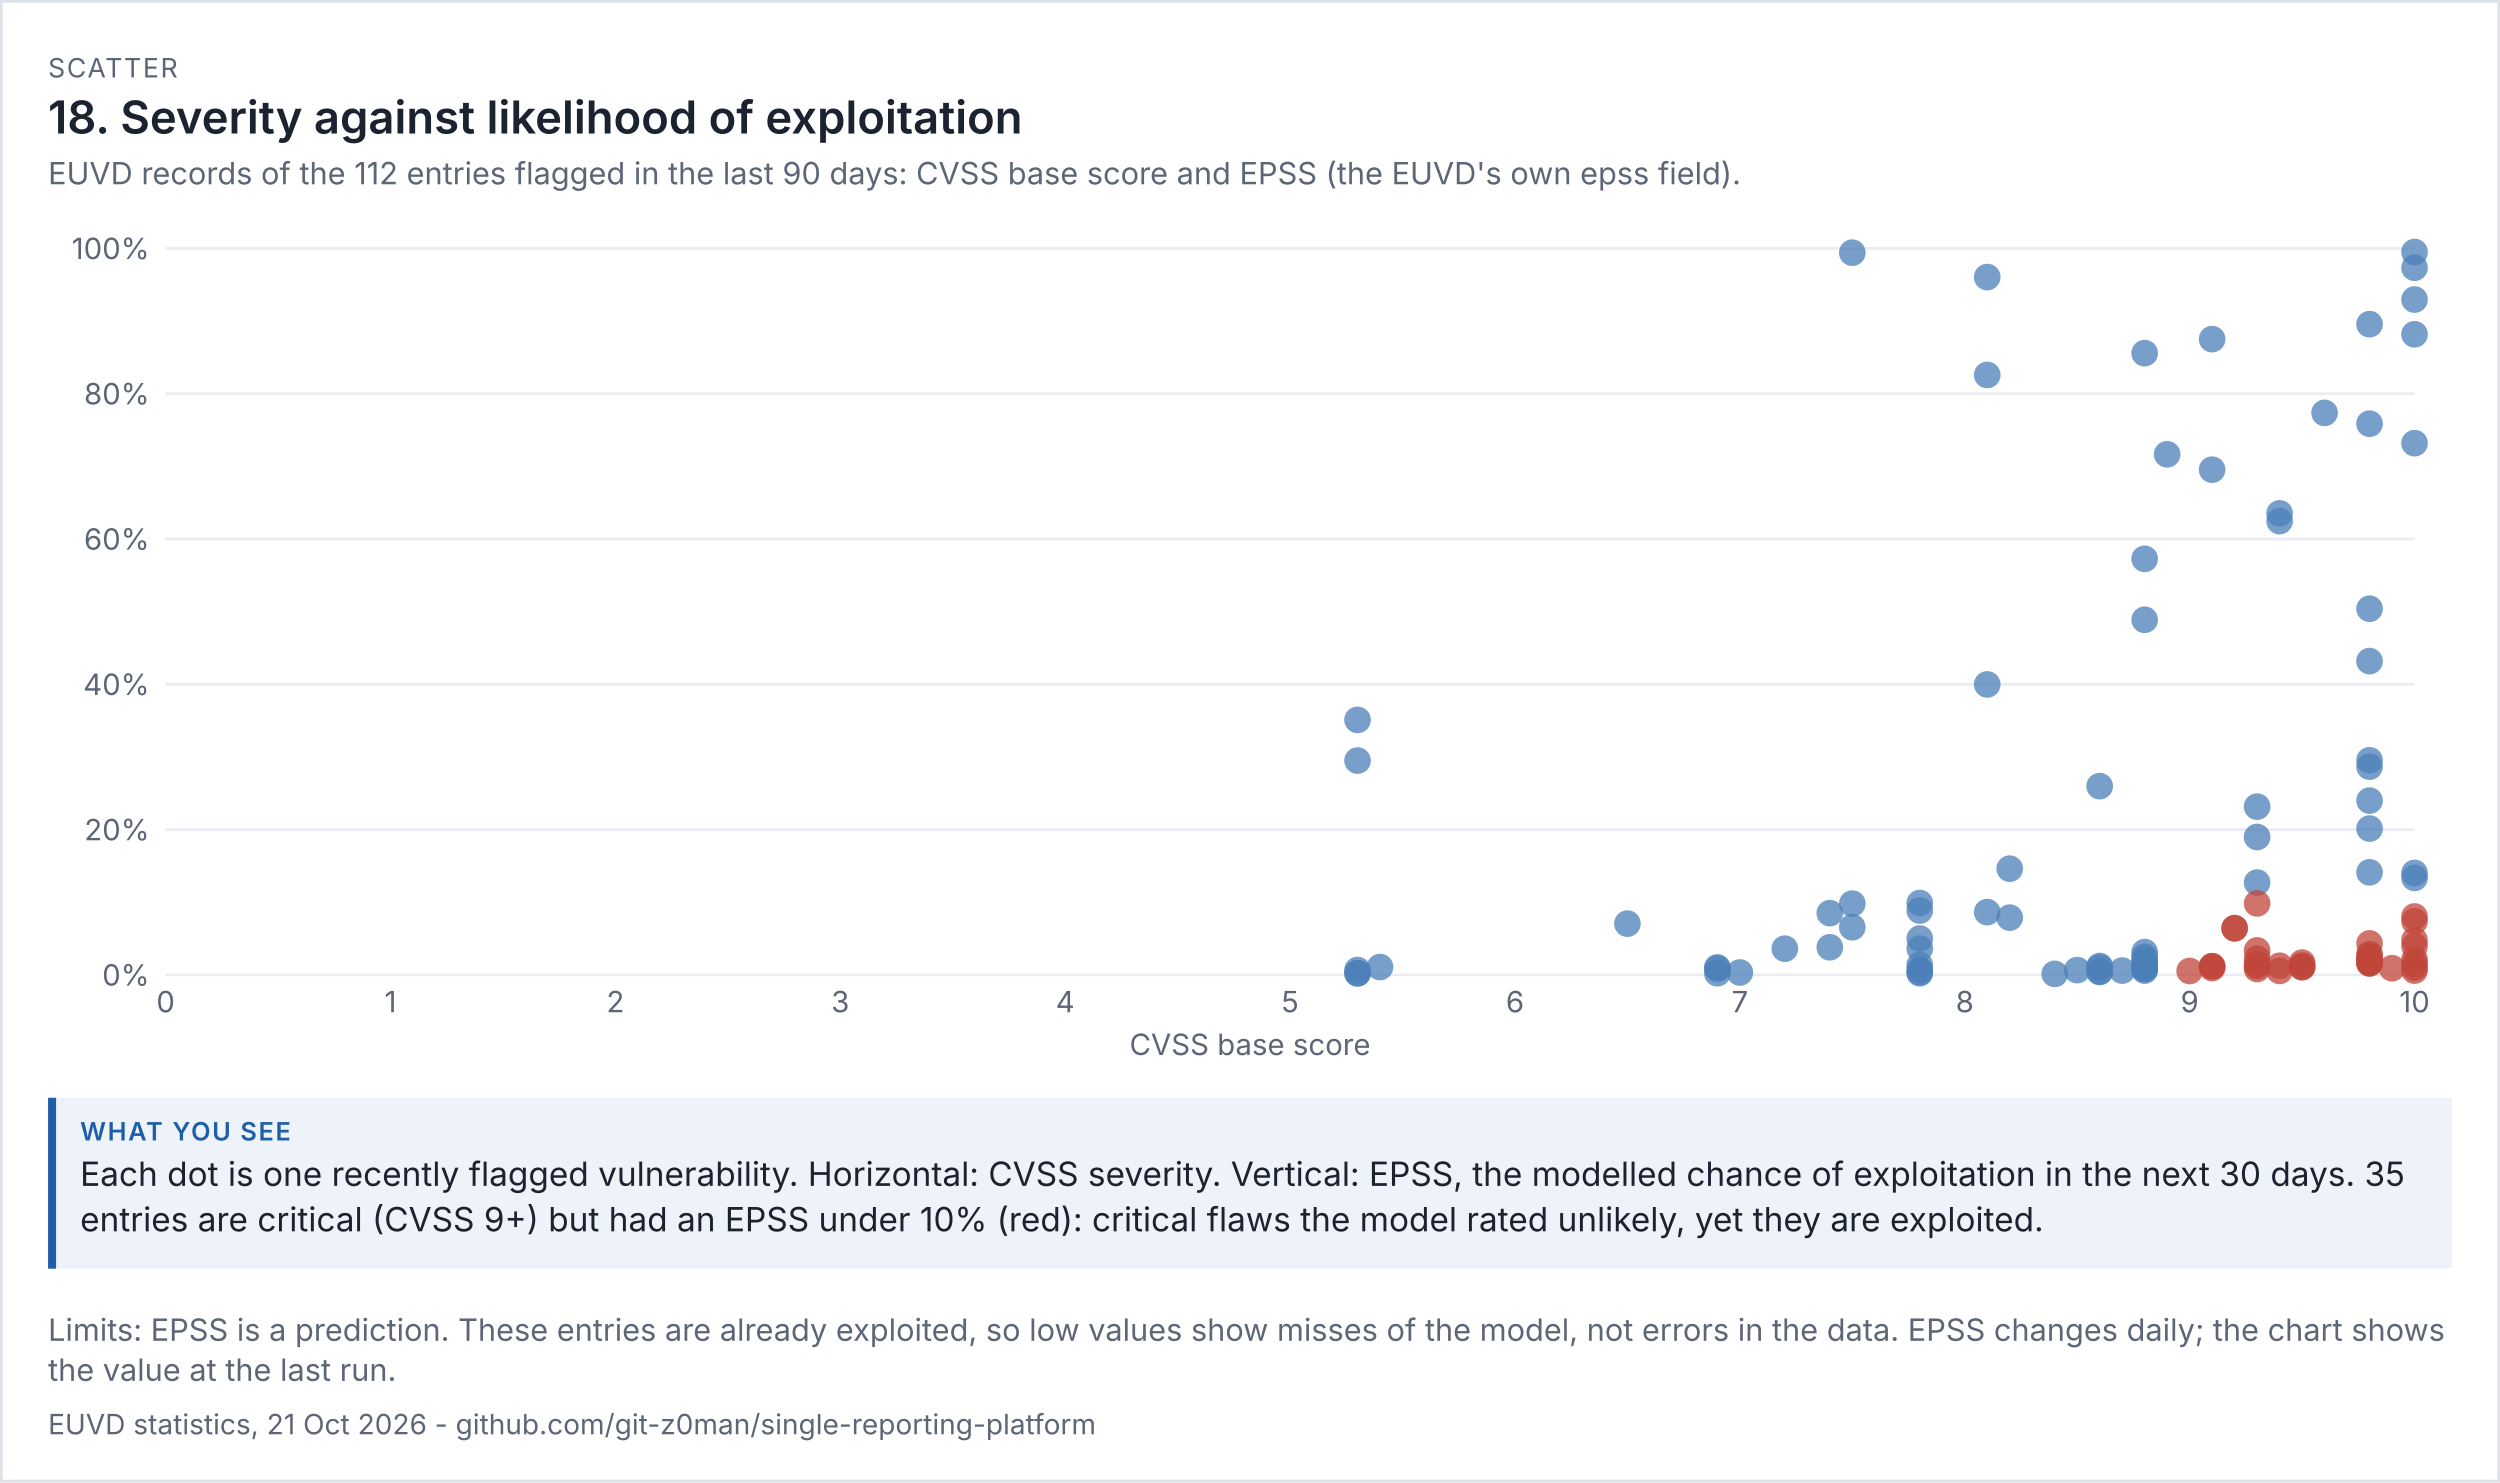
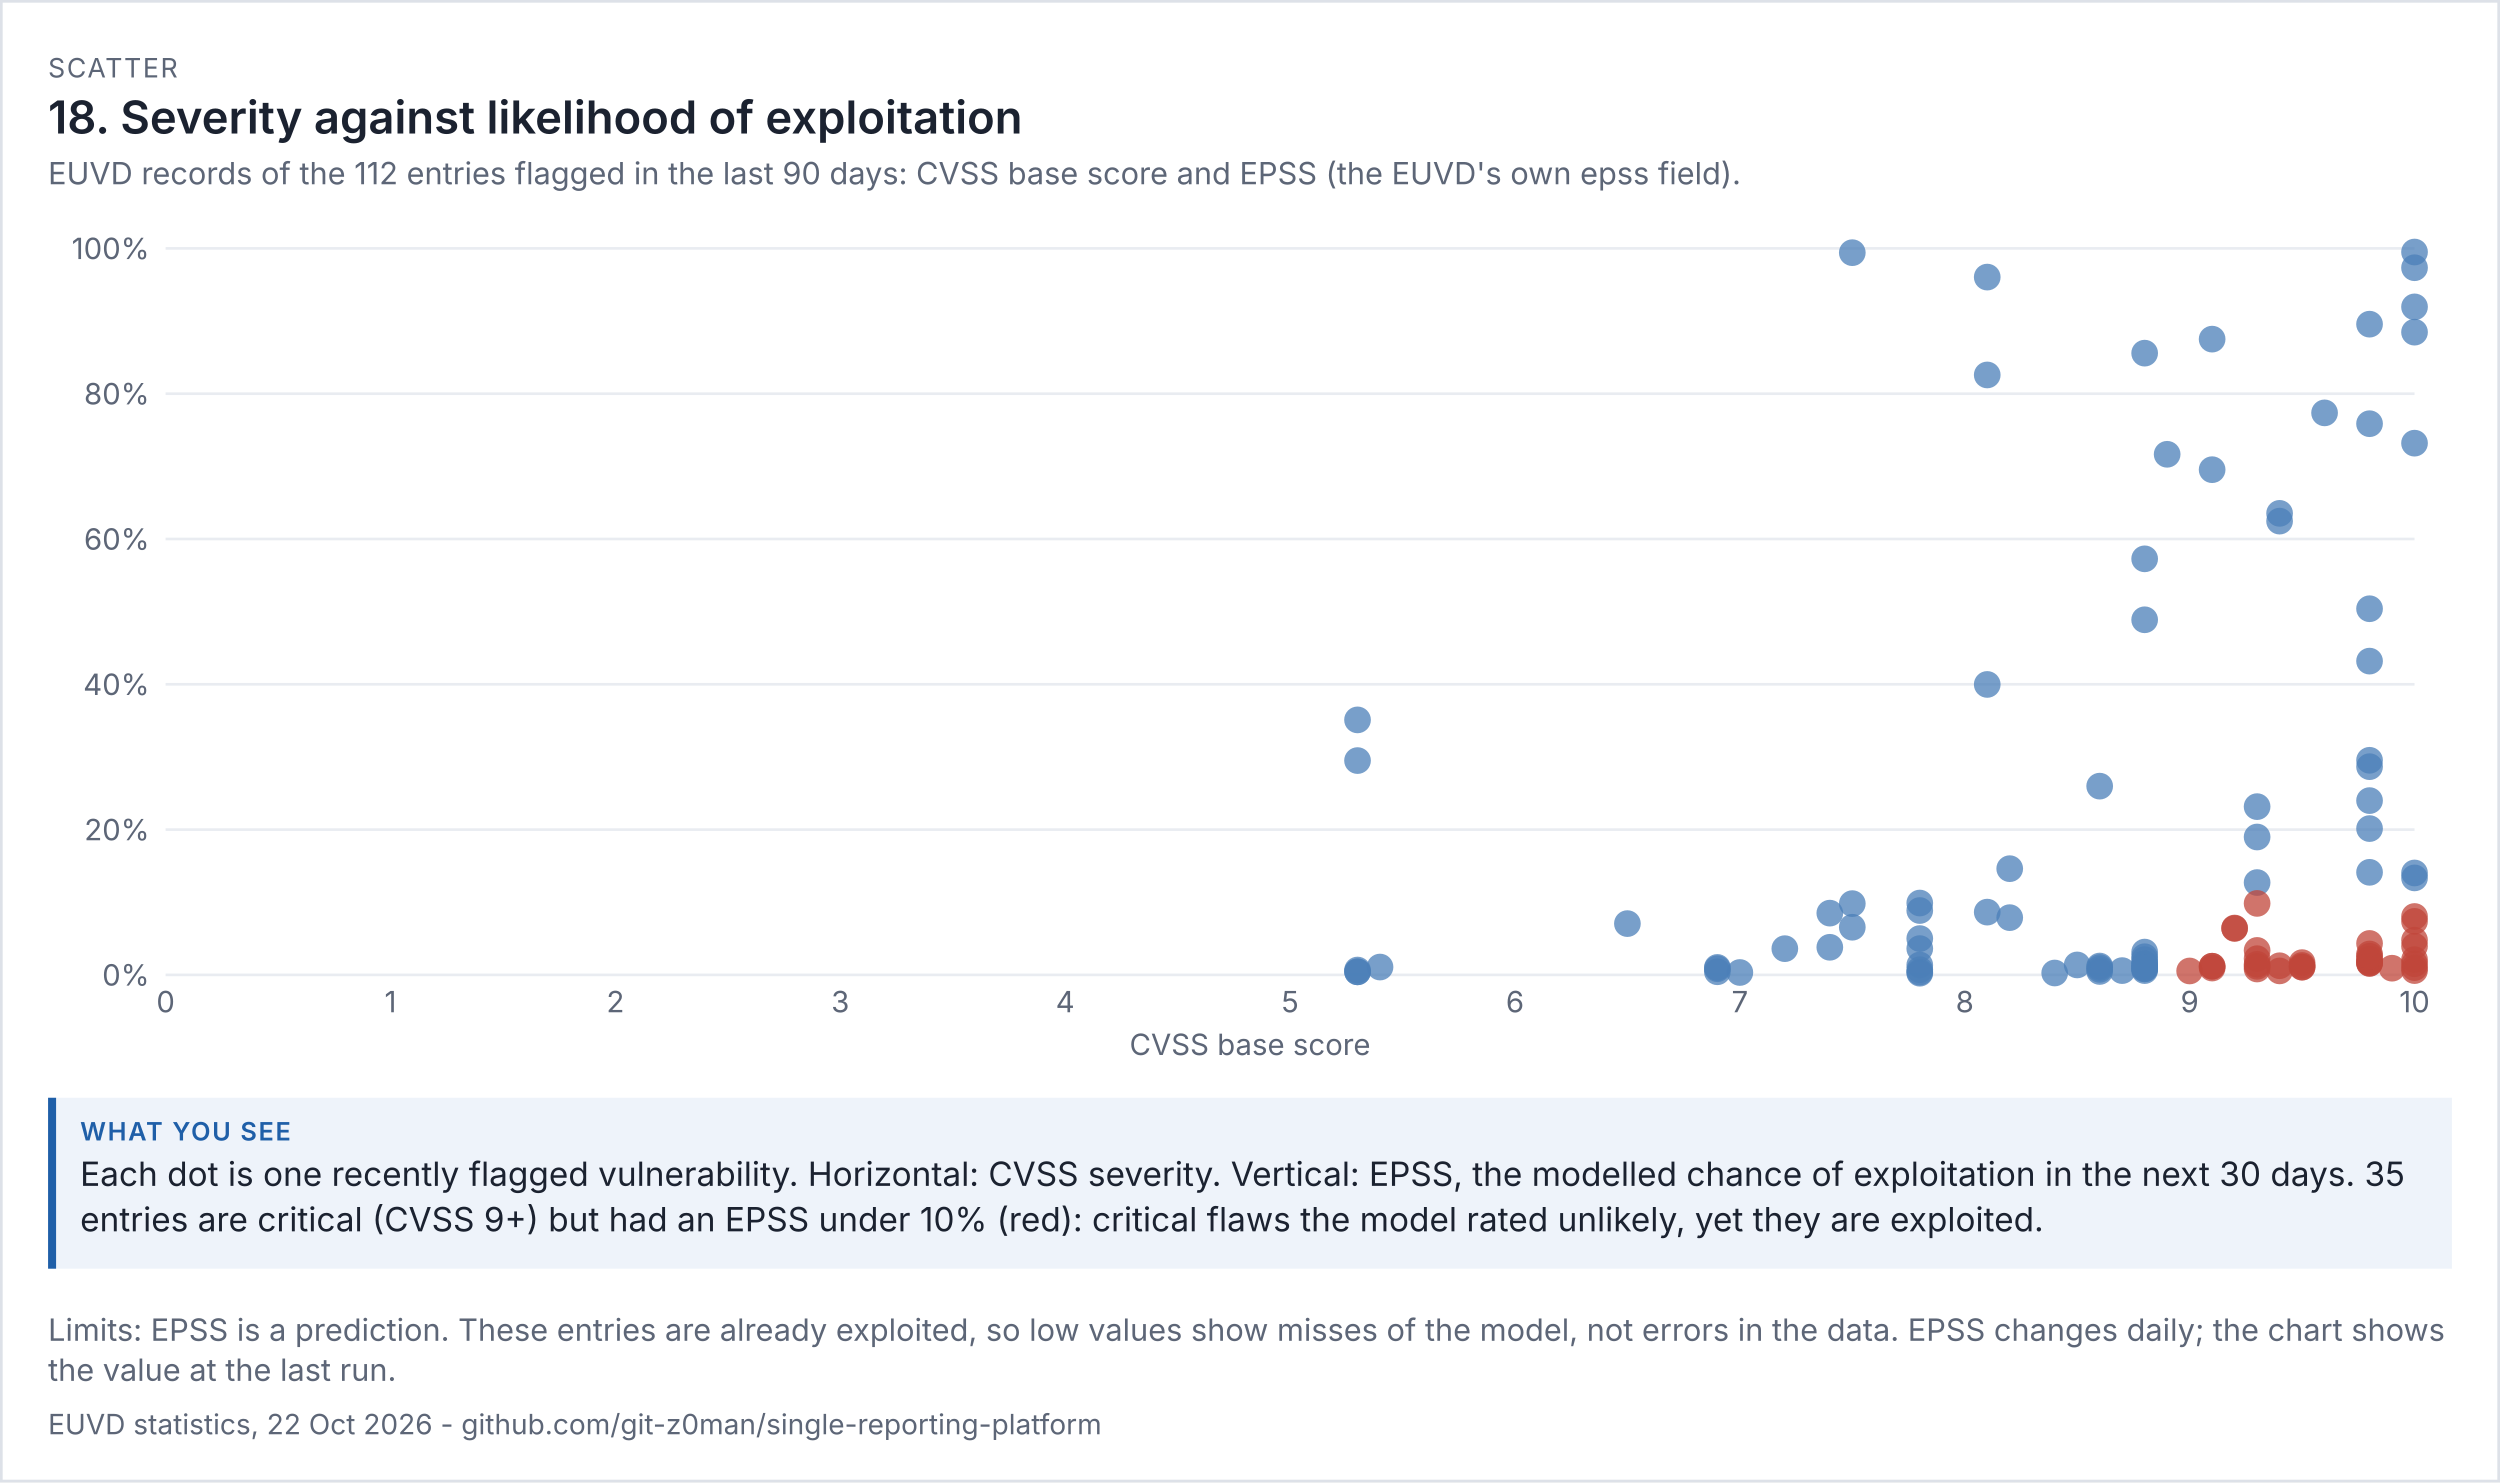
<svg xmlns="http://www.w3.org/2000/svg" viewBox="0 0 936 555" width="936" height="555" font-family="system-ui,-apple-system,'Segoe UI',sans-serif">
  <rect width="100%" height="100%" fill="#ffffff" />
  <rect x="0.5" y="0.5" width="935" height="554" fill="none" stroke="#dde1e8" />
  <text x="18" y="29" font-size="10" letter-spacing="0.6" fill="#5d6677">SCATTER</text>
  <text x="18" y="50" font-size="17" fill="#1b2230" font-weight="600">18. Severity against likelihood of exploitation</text>
  <text x="18" y="69" font-size="11.5" fill="#5d6677">EUVD records of the 112 entries flagged in the last 90 days: CVSS base score and EPSS (the EUVD's own epss field).</text>
  <g transform="translate(18,79) scale(1)" font-size="11">
    <svg viewBox="0 0 900 320" role="img" width="900" height="320">
      <g>
        <line x1="44" x2="886" y1="286" y2="286" stroke="rgb(233, 236, 241)" />
        <text x="38" y="290" text-anchor="end" fill="rgb(93, 102, 119)">0%</text>
        <line x1="44" x2="886" y1="231.6" y2="231.6" stroke="rgb(233, 236, 241)" />
        <text x="38" y="235.6" text-anchor="end" fill="rgb(93, 102, 119)">20%</text>
        <line x1="44" x2="886" y1="177.2" y2="177.2" stroke="rgb(233, 236, 241)" />
        <text x="38" y="181.2" text-anchor="end" fill="rgb(93, 102, 119)">40%</text>
        <line x1="44" x2="886" y1="122.8" y2="122.8" stroke="rgb(233, 236, 241)" />
        <text x="38" y="126.8" text-anchor="end" fill="rgb(93, 102, 119)">60%</text>
        <line x1="44" x2="886" y1="68.4" y2="68.4" stroke="rgb(233, 236, 241)" />
        <text x="38" y="72.4" text-anchor="end" fill="rgb(93, 102, 119)">80%</text>
        <line x1="44" x2="886" y1="14" y2="14" stroke="rgb(233, 236, 241)" />
        <text x="38" y="18" text-anchor="end" fill="rgb(93, 102, 119)">100%</text>
        <text x="44" y="300" text-anchor="middle" fill="rgb(93, 102, 119)">0</text>
        <text x="128.2" y="300" text-anchor="middle" fill="rgb(93, 102, 119)">1</text>
        <text x="212.4" y="300" text-anchor="middle" fill="rgb(93, 102, 119)">2</text>
        <text x="296.6" y="300" text-anchor="middle" fill="rgb(93, 102, 119)">3</text>
        <text x="380.8" y="300" text-anchor="middle" fill="rgb(93, 102, 119)">4</text>
        <text x="465" y="300" text-anchor="middle" fill="rgb(93, 102, 119)">5</text>
        <text x="549.2" y="300" text-anchor="middle" fill="rgb(93, 102, 119)">6</text>
        <text x="633.4" y="300" text-anchor="middle" fill="rgb(93, 102, 119)">7</text>
        <text x="717.6" y="300" text-anchor="middle" fill="rgb(93, 102, 119)">8</text>
        <text x="801.8" y="300" text-anchor="middle" fill="rgb(93, 102, 119)">9</text>
        <text x="886" y="300" text-anchor="middle" fill="rgb(93, 102, 119)">10</text>
        <text x="450" y="316" text-anchor="middle" fill="rgb(93, 102, 119)">CVSS base score</text>
        <circle cx="784.96" cy="281.893" r="5" fill="rgb(75, 127, 184)" opacity="0.75" />
-         <circle cx="751.28" cy="285.619" r="5" fill="rgb(75, 127, 184)" opacity="0.75" />
-         <circle cx="490.26" cy="285.402" r="5" fill="rgb(75, 127, 184)" opacity="0.75" />
-         <circle cx="624.98" cy="285.374" r="5" fill="rgb(75, 127, 184)" opacity="0.75" />
-         <circle cx="490.26" cy="285.402" r="5" fill="rgb(75, 127, 184)" opacity="0.75" />
-         <circle cx="768.12" cy="284.912" r="5" fill="rgb(75, 127, 184)" opacity="0.75" />
-         <circle cx="759.7" cy="284.205" r="5" fill="rgb(75, 127, 184)" opacity="0.75" />
+         <circle cx="633.4" cy="285.102" r="5" fill="rgb(75, 127, 184)" opacity="0.75" />
+         <circle cx="784.96" cy="280.288" r="5" fill="rgb(75, 127, 184)" opacity="0.75" />
+         <circle cx="886" cy="281.838" r="5" fill="rgb(192, 70, 58)" opacity="0.75" />
+         <circle cx="759.7" cy="282.274" r="5" fill="rgb(75, 127, 184)" opacity="0.75" />
+         <circle cx="490.26" cy="284.858" r="5" fill="rgb(75, 127, 184)" opacity="0.75" />
+         <circle cx="624.98" cy="284.83" r="5" fill="rgb(75, 127, 184)" opacity="0.75" />
+         <circle cx="490.26" cy="284.858" r="5" fill="rgb(75, 127, 184)" opacity="0.75" />
+         <circle cx="751.28" cy="285.293" r="5" fill="rgb(75, 127, 184)" opacity="0.75" />
+         <circle cx="768.12" cy="283.933" r="5" fill="rgb(75, 127, 184)" opacity="0.75" />
        <circle cx="827.06" cy="251.429" r="5" fill="rgb(75, 127, 184)" opacity="0.75" />
        <circle cx="835.48" cy="282.573" r="5" fill="rgb(192, 70, 58)" opacity="0.75" />
        <circle cx="827.06" cy="282.79" r="5" fill="rgb(192, 70, 58)" opacity="0.75" />
        <circle cx="498.68" cy="283.062" r="5" fill="rgb(75, 127, 184)" opacity="0.75" />
        <circle cx="869.16" cy="281.594" r="5" fill="rgb(192, 70, 58)" opacity="0.75" />
        <circle cx="852.32" cy="75.581" r="5" fill="rgb(75, 127, 184)" opacity="0.75" />
        <circle cx="768.12" cy="282.682" r="5" fill="rgb(75, 127, 184)" opacity="0.75" />
        <circle cx="624.98" cy="283.688" r="5" fill="rgb(75, 127, 184)" opacity="0.75" />
        <circle cx="886" cy="272.998" r="5" fill="rgb(192, 70, 58)" opacity="0.75" />
        <circle cx="869.16" cy="281.73" r="5" fill="rgb(192, 70, 58)" opacity="0.75" />
        <circle cx="700.76" cy="284.069" r="5" fill="rgb(75, 127, 184)" opacity="0.75" />
        <circle cx="700.76" cy="282.301" r="5" fill="rgb(75, 127, 184)" opacity="0.75" />
        <circle cx="667.08" cy="275.664" r="5" fill="rgb(75, 127, 184)" opacity="0.75" />
        <circle cx="700.76" cy="284.939" r="5" fill="rgb(75, 127, 184)" opacity="0.75" />
        <circle cx="700.76" cy="276.154" r="5" fill="rgb(75, 127, 184)" opacity="0.75" />
        <circle cx="768.12" cy="215.334" r="5" fill="rgb(75, 127, 184)" opacity="0.75" />
        <circle cx="886" cy="15.36" r="5" fill="rgb(75, 127, 184)" opacity="0.75" />
        <circle cx="869.16" cy="231.219" r="5" fill="rgb(75, 127, 184)" opacity="0.75" />
        <circle cx="726.02" cy="24.744" r="5" fill="rgb(75, 127, 184)" opacity="0.75" />
        <circle cx="675.5" cy="15.605" r="5" fill="rgb(75, 127, 184)" opacity="0.75" />
        <circle cx="650.24" cy="276.181" r="5" fill="rgb(75, 127, 184)" opacity="0.75" />
        <circle cx="835.48" cy="284.504" r="5" fill="rgb(192, 70, 58)" opacity="0.75" />
        <circle cx="810.22" cy="96.851" r="5" fill="rgb(75, 127, 184)" opacity="0.75" />
-         <circle cx="633.4" cy="285.102" r="5" fill="rgb(75, 127, 184)" opacity="0.75" />
-         <circle cx="784.96" cy="280.288" r="5" fill="rgb(75, 127, 184)" opacity="0.75" />
-         <circle cx="886" cy="281.838" r="5" fill="rgb(192, 70, 58)" opacity="0.75" />
        <circle cx="886" cy="247.838" r="5" fill="rgb(75, 127, 184)" opacity="0.75" />
        <circle cx="784.96" cy="284.395" r="5" fill="rgb(75, 127, 184)" opacity="0.75" />
        <circle cx="827.06" cy="223.005" r="5" fill="rgb(75, 127, 184)" opacity="0.75" />
        <circle cx="869.16" cy="280.016" r="5" fill="rgb(192, 70, 58)" opacity="0.75" />
        <circle cx="869.16" cy="278.166" r="5" fill="rgb(192, 70, 58)" opacity="0.75" />
        <circle cx="776.54" cy="284.395" r="5" fill="rgb(75, 127, 184)" opacity="0.75" />
        <circle cx="869.16" cy="281.05" r="5" fill="rgb(192, 70, 58)" opacity="0.75" />
        <circle cx="827.06" cy="259.235" r="5" fill="rgb(192, 70, 58)" opacity="0.75" />
        <circle cx="835.48" cy="116.109" r="5" fill="rgb(75, 127, 184)" opacity="0.75" />
        <circle cx="675.5" cy="259.317" r="5" fill="rgb(75, 127, 184)" opacity="0.75" />
        <circle cx="667.08" cy="262.88" r="5" fill="rgb(75, 127, 184)" opacity="0.75" />
        <circle cx="591.3" cy="266.797" r="5" fill="rgb(75, 127, 184)" opacity="0.75" />
        <circle cx="784.96" cy="282.627" r="5" fill="rgb(75, 127, 184)" opacity="0.75" />
        <circle cx="843.9" cy="283.062" r="5" fill="rgb(192, 70, 58)" opacity="0.75" />
        <circle cx="843.9" cy="282.464" r="5" fill="rgb(192, 70, 58)" opacity="0.75" />
        <circle cx="726.02" cy="177.254" r="5" fill="rgb(75, 127, 184)" opacity="0.75" />
        <circle cx="624.98" cy="283.198" r="5" fill="rgb(75, 127, 184)" opacity="0.75" />
        <circle cx="886" cy="284.395" r="5" fill="rgb(192, 70, 58)" opacity="0.75" />
        <circle cx="810.22" cy="47.973" r="5" fill="rgb(75, 127, 184)" opacity="0.75" />
-         <circle cx="886" cy="33.149" r="5" fill="rgb(75, 127, 184)" opacity="0.75" />
+         <circle cx="886" cy="35.896" r="5" fill="rgb(75, 127, 184)" opacity="0.75" />
        <circle cx="869.16" cy="79.634" r="5" fill="rgb(75, 127, 184)" opacity="0.75" />
        <circle cx="827.06" cy="279.934" r="5" fill="rgb(192, 70, 58)" opacity="0.75" />
        <circle cx="843.9" cy="283.117" r="5" fill="rgb(192, 70, 58)" opacity="0.75" />
        <circle cx="869.16" cy="148.912" r="5" fill="rgb(75, 127, 184)" opacity="0.75" />
        <circle cx="869.16" cy="42.37" r="5" fill="rgb(75, 127, 184)" opacity="0.75" />
        <circle cx="784.96" cy="279.2" r="5" fill="rgb(75, 127, 184)" opacity="0.75" />
        <circle cx="675.5" cy="268.157" r="5" fill="rgb(75, 127, 184)" opacity="0.75" />
        <circle cx="700.76" cy="259.099" r="5" fill="rgb(75, 127, 184)" opacity="0.75" />
        <circle cx="784.96" cy="153.046" r="5" fill="rgb(75, 127, 184)" opacity="0.75" />
        <circle cx="784.96" cy="277.459" r="5" fill="rgb(75, 127, 184)" opacity="0.75" />
        <circle cx="784.96" cy="283.742" r="5" fill="rgb(75, 127, 184)" opacity="0.75" />
        <circle cx="700.76" cy="285.374" r="5" fill="rgb(75, 127, 184)" opacity="0.75" />
        <circle cx="869.16" cy="205.651" r="5" fill="rgb(75, 127, 184)" opacity="0.75" />
        <circle cx="768.12" cy="283.253" r="5" fill="rgb(75, 127, 184)" opacity="0.75" />
        <circle cx="490.26" cy="190.528" r="5" fill="rgb(75, 127, 184)" opacity="0.75" />
-         <circle cx="886" cy="46.15" r="5" fill="rgb(75, 127, 184)" opacity="0.75" />
+         <circle cx="886" cy="45.362" r="5" fill="rgb(75, 127, 184)" opacity="0.75" />
        <circle cx="869.16" cy="281.322" r="5" fill="rgb(192, 70, 58)" opacity="0.75" />
        <circle cx="835.48" cy="113.198" r="5" fill="rgb(75, 127, 184)" opacity="0.75" />
        <circle cx="784.96" cy="53.222" r="5" fill="rgb(75, 127, 184)" opacity="0.75" />
        <circle cx="726.02" cy="262.499" r="5" fill="rgb(75, 127, 184)" opacity="0.75" />
        <circle cx="877.58" cy="283.498" r="5" fill="rgb(192, 70, 58)" opacity="0.75" />
        <circle cx="869.16" cy="279.01" r="5" fill="rgb(192, 70, 58)" opacity="0.75" />
        <circle cx="818.64" cy="268.619" r="5" fill="rgb(192, 70, 58)" opacity="0.75" />
        <circle cx="784.96" cy="281.757" r="5" fill="rgb(75, 127, 184)" opacity="0.75" />
        <circle cx="869.16" cy="274.222" r="5" fill="rgb(192, 70, 58)" opacity="0.75" />
        <circle cx="818.64" cy="268.456" r="5" fill="rgb(192, 70, 58)" opacity="0.75" />
        <circle cx="886" cy="275.256" r="5" fill="rgb(192, 70, 58)" opacity="0.75" />
        <circle cx="886" cy="249.688" r="5" fill="rgb(75, 127, 184)" opacity="0.75" />
        <circle cx="869.16" cy="220.747" r="5" fill="rgb(75, 127, 184)" opacity="0.75" />
        <circle cx="810.22" cy="282.763" r="5" fill="rgb(192, 70, 58)" opacity="0.75" />
        <circle cx="768.12" cy="284.722" r="5" fill="rgb(75, 127, 184)" opacity="0.75" />
        <circle cx="784.96" cy="283.715" r="5" fill="rgb(75, 127, 184)" opacity="0.75" />
        <circle cx="869.16" cy="247.594" r="5" fill="rgb(75, 127, 184)" opacity="0.75" />
        <circle cx="886" cy="264.131" r="5" fill="rgb(192, 70, 58)" opacity="0.75" />
        <circle cx="827.06" cy="234.374" r="5" fill="rgb(75, 127, 184)" opacity="0.75" />
        <circle cx="886" cy="280.288" r="5" fill="rgb(192, 70, 58)" opacity="0.75" />
        <circle cx="490.26" cy="284.178" r="5" fill="rgb(75, 127, 184)" opacity="0.75" />
        <circle cx="869.16" cy="168.523" r="5" fill="rgb(75, 127, 184)" opacity="0.75" />
        <circle cx="827.06" cy="283.797" r="5" fill="rgb(192, 70, 58)" opacity="0.75" />
        <circle cx="827.06" cy="276.834" r="5" fill="rgb(192, 70, 58)" opacity="0.75" />
        <circle cx="784.96" cy="130.226" r="5" fill="rgb(75, 127, 184)" opacity="0.75" />
        <circle cx="726.02" cy="61.382" r="5" fill="rgb(75, 127, 184)" opacity="0.75" />
        <circle cx="700.76" cy="272.4" r="5" fill="rgb(75, 127, 184)" opacity="0.75" />
        <circle cx="700.76" cy="261.901" r="5" fill="rgb(75, 127, 184)" opacity="0.75" />
        <circle cx="784.96" cy="283.253" r="5" fill="rgb(75, 127, 184)" opacity="0.75" />
        <circle cx="886" cy="86.923" r="5" fill="rgb(75, 127, 184)" opacity="0.75" />
        <circle cx="793.38" cy="91.085" r="5" fill="rgb(75, 127, 184)" opacity="0.75" />
        <circle cx="843.9" cy="281.403" r="5" fill="rgb(192, 70, 58)" opacity="0.75" />
        <circle cx="827.06" cy="282.029" r="5" fill="rgb(192, 70, 58)" opacity="0.75" />
        <circle cx="810.22" cy="282.736" r="5" fill="rgb(192, 70, 58)" opacity="0.75" />
        <circle cx="869.16" cy="208.045" r="5" fill="rgb(75, 127, 184)" opacity="0.75" />
        <circle cx="810.22" cy="283.443" r="5" fill="rgb(192, 70, 58)" opacity="0.75" />
        <circle cx="886" cy="21.235" r="5" fill="rgb(75, 127, 184)" opacity="0.75" />
        <circle cx="734.44" cy="264.566" r="5" fill="rgb(75, 127, 184)" opacity="0.75" />
        <circle cx="734.44" cy="246.234" r="5" fill="rgb(75, 127, 184)" opacity="0.75" />
        <circle cx="886" cy="283.28" r="5" fill="rgb(192, 70, 58)" opacity="0.75" />
        <circle cx="490.26" cy="205.76" r="5" fill="rgb(75, 127, 184)" opacity="0.75" />
        <circle cx="801.8" cy="284.531" r="5" fill="rgb(192, 70, 58)" opacity="0.75" />
        <circle cx="886" cy="265.954" r="5" fill="rgb(192, 70, 58)" opacity="0.75" />
      </g>
    </svg>
  </g>
  <rect x="18" y="411" width="900" height="64" fill="#eef3fa" />
  <rect x="18" y="411" width="3" height="64" fill="#1f5fa8" />
  <text x="30" y="427" font-size="9.5" letter-spacing="0.6" font-weight="600" fill="#1f5fa8">WHAT YOU SEE</text>
  <text x="30" y="444" font-size="12.5" fill="#1b2230">Each dot is one recently flagged vulnerability. Horizontal: CVSS severity. Vertical: EPSS, the modelled chance of exploitation in the next 30 days. 35</text>
  <text x="30" y="461" font-size="12.5" fill="#1b2230">entries are critical (CVSS 9+) but had an EPSS under 10% (red): critical flaws the model rated unlikely, yet they are exploited.</text>
  <text x="18" y="502" font-size="11.5" fill="#5d6677">Limits: EPSS is a prediction. These entries are already exploited, so low values show misses of the model, not errors in the data. EPSS changes daily; the chart shows</text>
  <text x="18" y="517" font-size="11.5" fill="#5d6677">the value at the last run.</text>
-   <text x="18" y="537" font-size="10.5" fill="#5d6677">EUVD statistics, 21 Oct 2026 - github.com/git-z0man/single-reporting-platform</text>
+   <text x="18" y="537" font-size="10.5" fill="#5d6677">EUVD statistics, 22 Oct 2026 - github.com/git-z0man/single-reporting-platform</text>
</svg>
